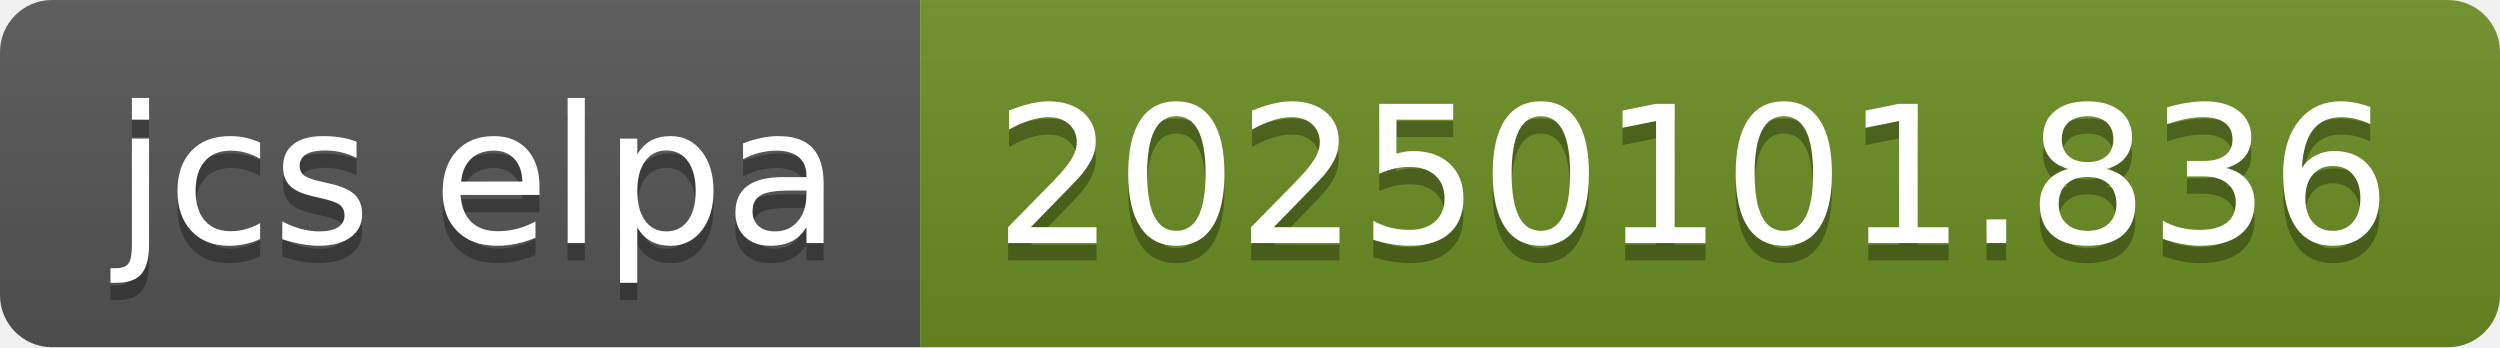
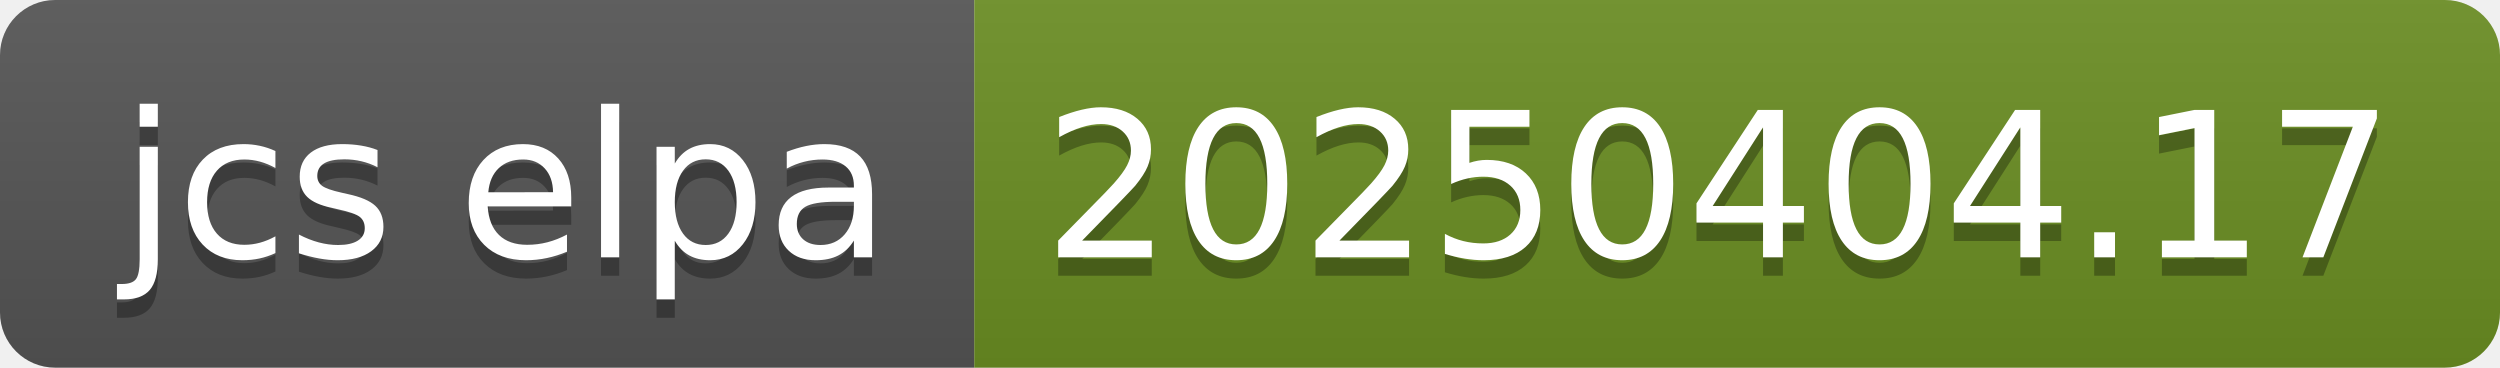
- <svg xmlns="http://www.w3.org/2000/svg" width="144" height="20" role="img" aria-label="jcs elpa: 20250101.836">
+ <svg xmlns="http://www.w3.org/2000/svg" width="136" height="20" role="img" aria-label="jcs elpa: 20250404.17">
  <linearGradient id="s" x2="0" y2="100%">
    <stop offset="0" stop-color="#bbb" stop-opacity=".1" />
    <stop offset="1" stop-opacity=".1" />
  </linearGradient>
  <clipPath id="r">
-     <rect width="144" height="20" rx="3" fill="#fff" />
+     <rect width="136" height="20" rx="3" fill="#fff" />
  </clipPath>
  <g clip-path="url(#r)">
    <rect width="53" height="20" fill="#555" />
-     <rect x="53" width="91" height="20" fill="#6b8e23" />
-     <rect width="144" height="20" fill="url(#s)" />
+     <rect x="53" width="83" height="20" fill="#6b8e23" />
+     <rect width="136" height="20" fill="url(#s)" />
  </g>
  <g fill="#fff" text-anchor="middle" font-family="Verdana,Geneva,DejaVu Sans,sans-serif" text-rendering="geometricPrecision" font-size="110">
    <text aria-hidden="true" x="275" y="150" fill="#010101" fill-opacity=".3" transform="scale(.1)" textLength="430">jcs elpa</text>
    <text x="275" y="140" transform="scale(.1)" fill="#fff" textLength="430">jcs elpa</text>
-     <text aria-hidden="true" x="975" y="150" fill="#010101" fill-opacity=".3" transform="scale(.1)" textLength="810">20250101.836</text>
-     <text x="975" y="140" transform="scale(.1)" fill="#fff" textLength="810">20250101.836</text>
+     <text aria-hidden="true" x="935" y="150" fill="#010101" fill-opacity=".3" transform="scale(.1)" textLength="730">20250404.17</text>
+     <text x="935" y="140" transform="scale(.1)" fill="#fff" textLength="730">20250404.17</text>
  </g>
</svg>
